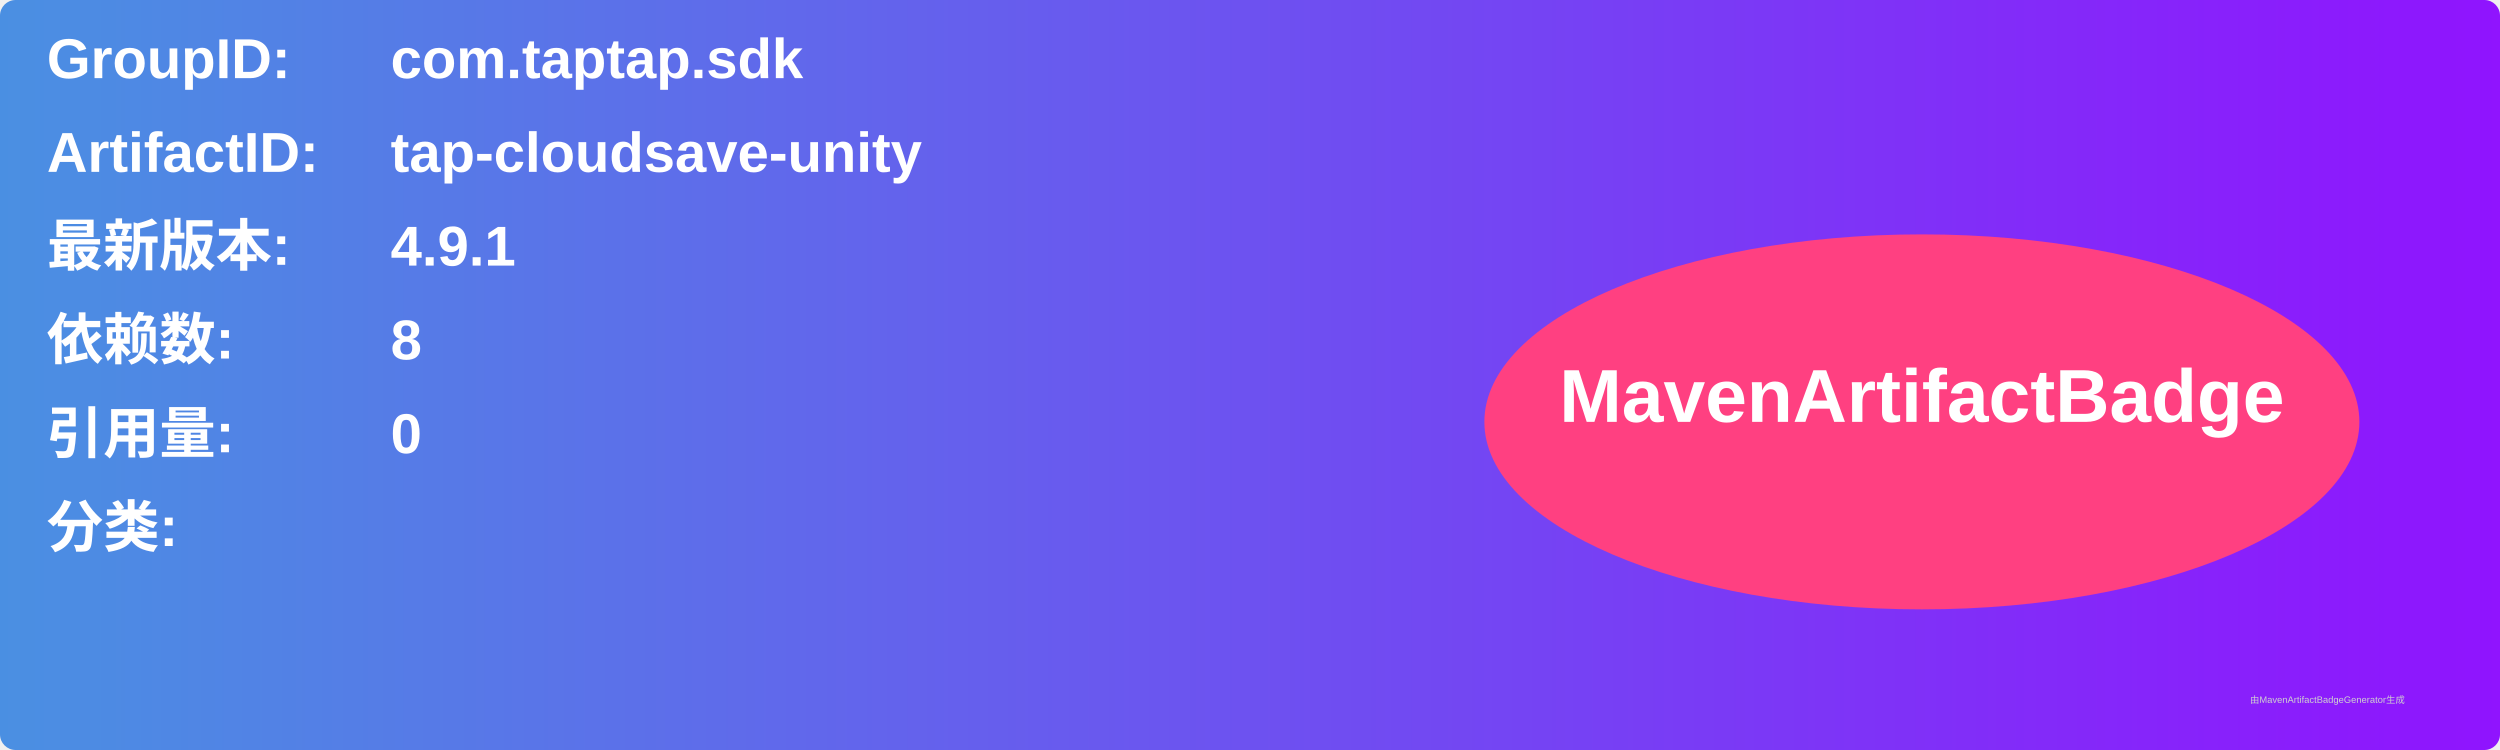
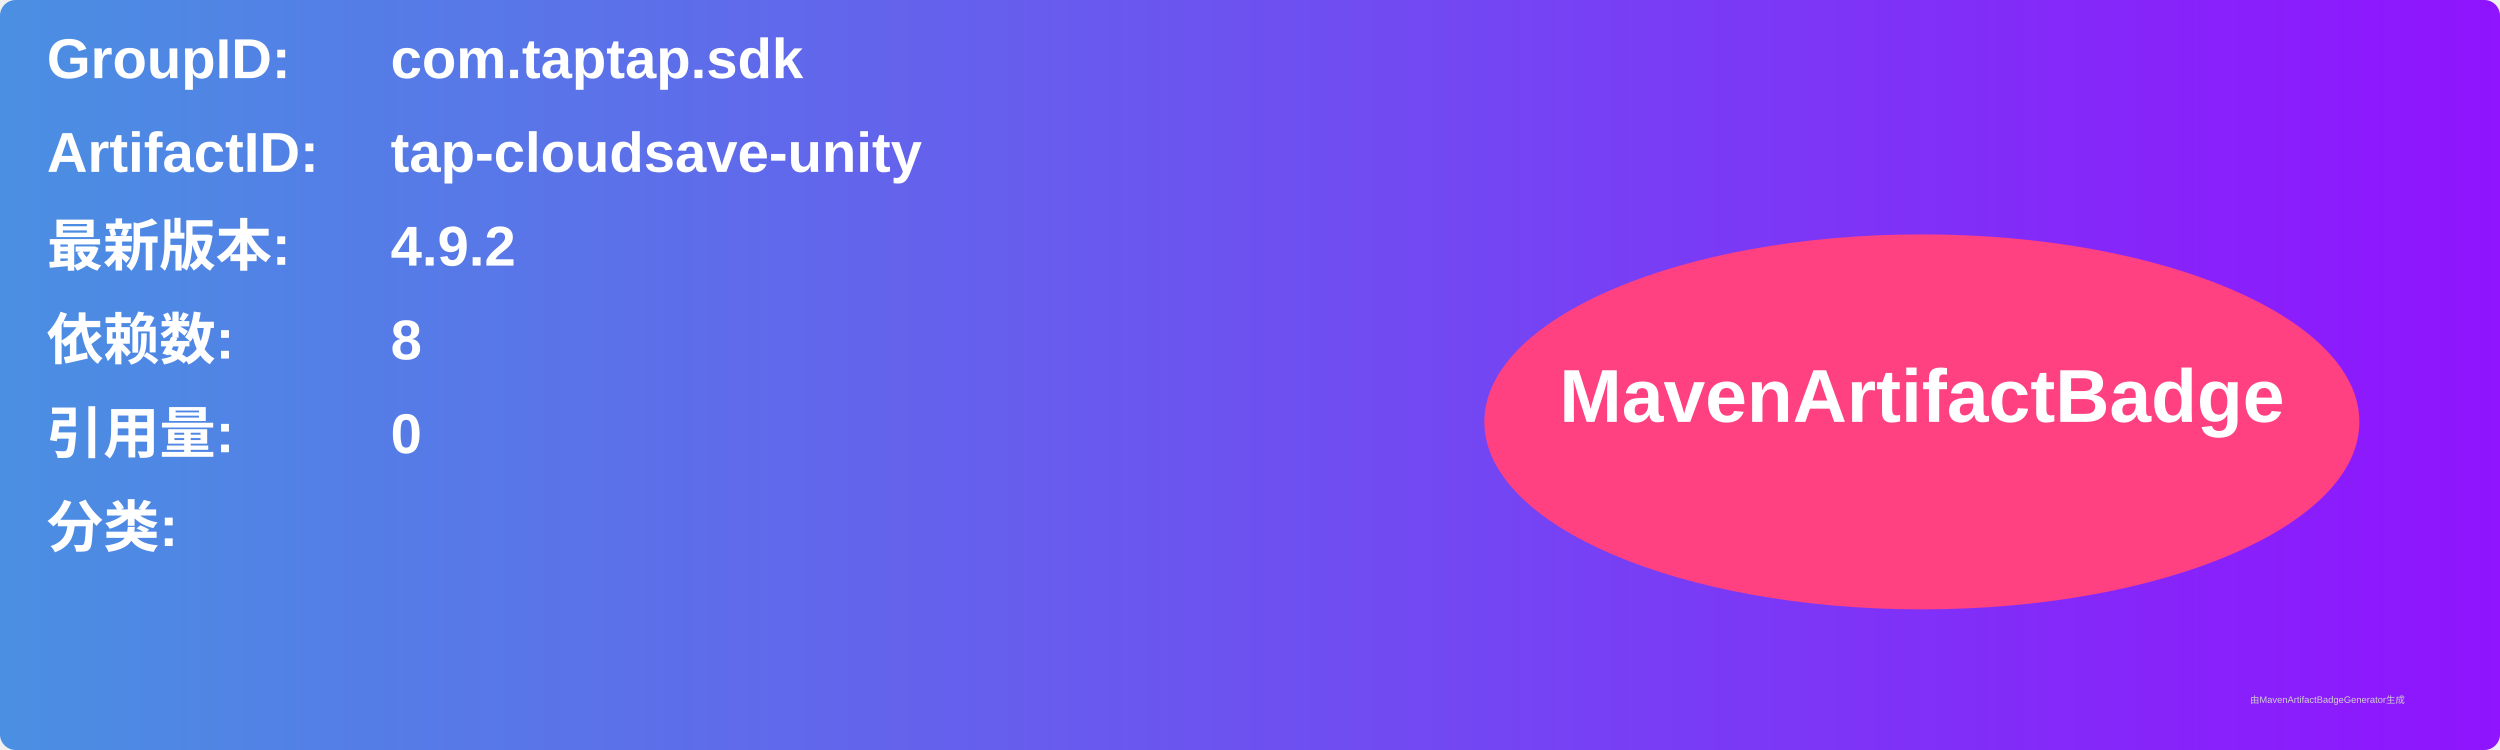
<svg xmlns="http://www.w3.org/2000/svg" width="800" height="240" viewBox="0 0 800 240">
  <linearGradient id="grad" x1="0%" y1="0%" x2="100%" y2="0%">
    <stop offset="0%" stop-color="#4a90e2" />
    <stop offset="100%" stop-color="#9013fe" />
  </linearGradient>
  <rect width="100%" height="100%" rx="5" ry="5" fill="url(#grad)" />
  <g transform="translate(15, 15)">
    <text x="0" y="10" font-family="Arial" font-size="18" fill="white" font-weight="bold" width="260">GroupID:</text>
    <text x="110" y="10" font-family="Arial" font-size="18" fill="white" font-weight="bold" width="460">com.taptap.sdk</text>
    <text x="0" y="40" font-family="Arial" font-size="18" fill="white" font-weight="bold" width="260">ArtifactID:</text>
    <text x="110" y="40" font-family="Arial" font-size="18" fill="white" font-weight="bold" width="460">tap-cloudsave-unity</text>
    <text x="0" y="70" font-family="Arial" font-size="18" fill="white" font-weight="bold">最新版本:</text>
    <text x="110" y="70" font-family="Arial" font-size="18" fill="white" font-weight="bold">
-       <tspan font-weight="bold">4.9.1</tspan>
+       <tspan font-weight="bold">4.9.2</tspan>
    </text>
    <text x="0" y="100" font-family="Arial" font-size="18" fill="white" font-weight="bold">依赖数: </text>
    <text x="110" y="100" font-family="Arial" font-size="18" fill="white">
      <tspan font-weight="bold">8</tspan>
    </text>
    <text x="0" y="130" font-family="Arial" font-size="18" fill="white" font-weight="bold">引用量: </text>
    <text x="110" y="130" font-family="Arial" font-size="18" fill="white">
      <tspan font-weight="bold">0</tspan>
    </text>
    <text x="0" y="160" font-family="Arial" font-size="18" fill="white" font-weight="bold">分类:</text>
    <text x="10" y="190" font-family="Arial" font-size="10" fill="white">
      <tspan font-weight="bold" />
    </text>
    <ellipse cx="600" cy="120" rx="140" ry="60" fill="#ff4081" />
    <text x="600" y="120" text-anchor="middle" font-family="Arial" font-size="24" fill="white" font-weight="bold">MavenArtifactBadge</text>
  </g>
  <text x="720" y="225" font-family="Arial" font-size="3" fill="#d0d0d0">由MavenArtifactBadgeGenerator生成</text>
</svg>
